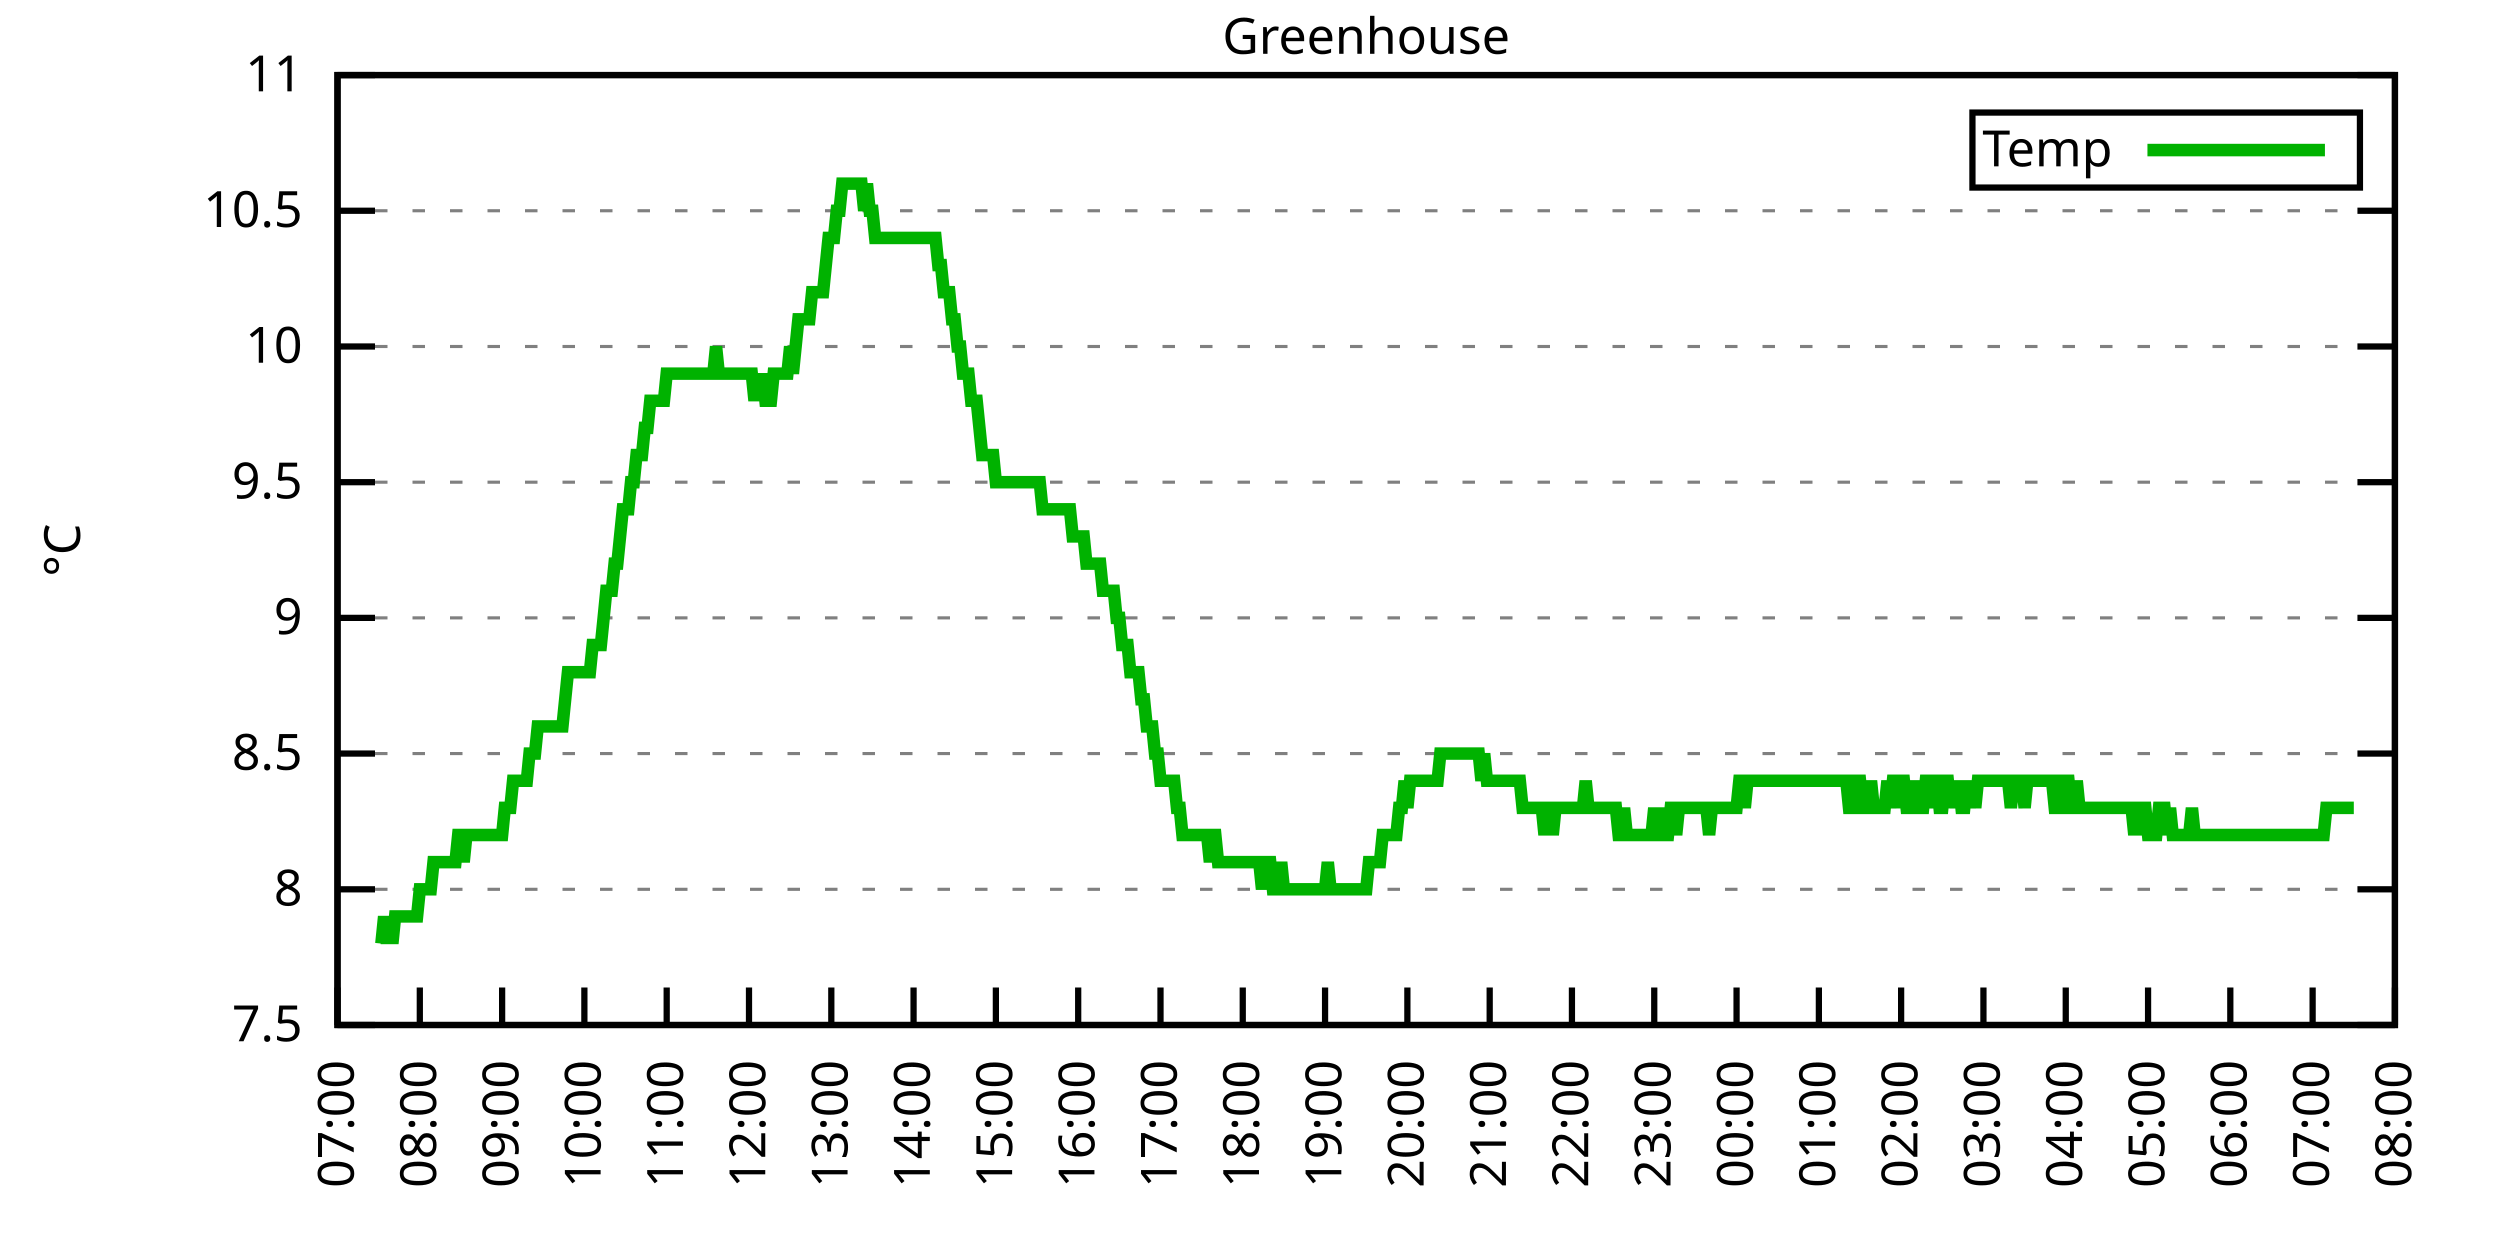
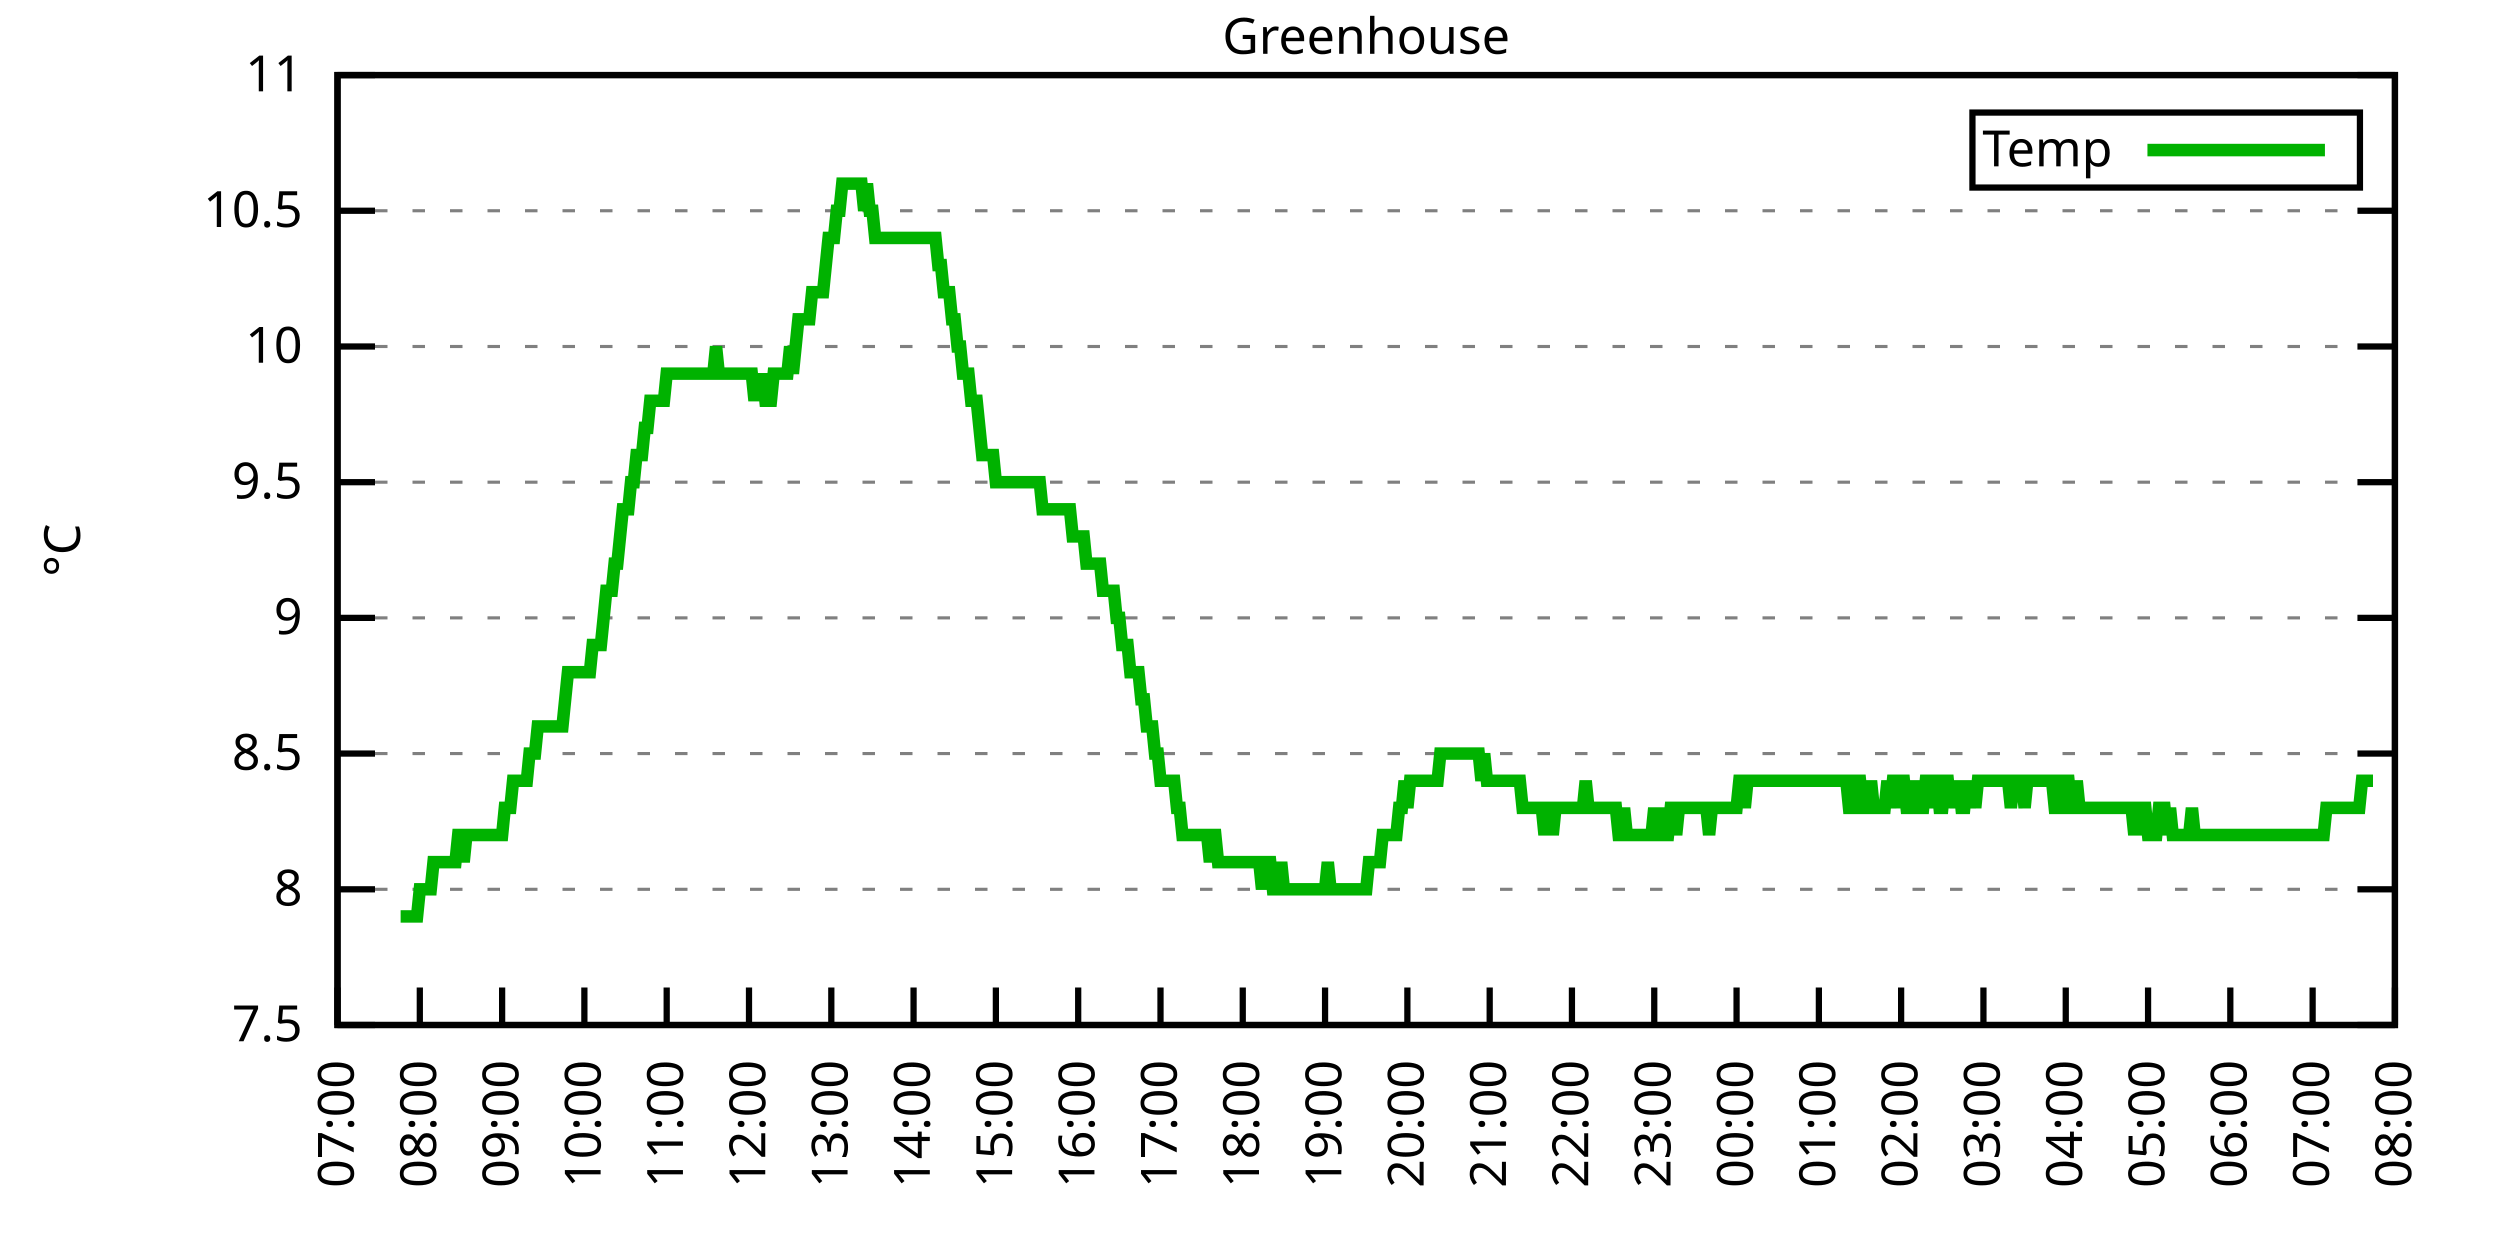
<svg xmlns="http://www.w3.org/2000/svg" xmlns:xlink="http://www.w3.org/1999/xlink" width="400" height="200" viewBox="0 0 400 200">
  <g id="gnuplot_canvas">
    <rect x="0" y="0" width="400" height="200" fill="none" />
    <defs>
      <circle id="gpDot" r="0.5" stroke-width="0.5" stroke="currentColor" />
      <path id="gpPt0" stroke-width="0.333" stroke="currentColor" d="M-1,0 h2 M0,-1 v2" />
      <path id="gpPt1" stroke-width="0.333" stroke="currentColor" d="M-1,-1 L1,1 M1,-1 L-1,1" />
      <path id="gpPt2" stroke-width="0.333" stroke="currentColor" d="M-1,0 L1,0 M0,-1 L0,1 M-1,-1 L1,1 M-1,1 L1,-1" />
      <rect id="gpPt3" stroke-width="0.333" stroke="currentColor" x="-1" y="-1" width="2" height="2" />
      <rect id="gpPt4" stroke-width="0.333" stroke="currentColor" fill="currentColor" x="-1" y="-1" width="2" height="2" />
      <circle id="gpPt5" stroke-width="0.333" stroke="currentColor" cx="0" cy="0" r="1" />
      <use xlink:href="#gpPt5" id="gpPt6" fill="currentColor" stroke="none" />
      <path id="gpPt7" stroke-width="0.333" stroke="currentColor" d="M0,-1.33 L-1.33,0.67 L1.33,0.67 z" />
      <use xlink:href="#gpPt7" id="gpPt8" fill="currentColor" stroke="none" />
      <use xlink:href="#gpPt7" id="gpPt9" stroke="currentColor" transform="rotate(180)" />
      <use xlink:href="#gpPt9" id="gpPt10" fill="currentColor" stroke="none" />
      <use xlink:href="#gpPt3" id="gpPt11" stroke="currentColor" transform="rotate(45)" />
      <use xlink:href="#gpPt11" id="gpPt12" fill="currentColor" stroke="none" />
      <path id="gpPt13" stroke-width="0.333" stroke="currentColor" d="M0,1.330 L1.265,0.411 L0.782,-1.067 L-0.782,-1.076 L-1.265,0.411 z" />
      <use xlink:href="#gpPt13" id="gpPt14" fill="currentColor" stroke="none" />
      <filter id="textbox" filterUnits="objectBoundingBox" x="0" y="0" height="1" width="1">
        <feFlood flood-color="white" flood-opacity="1" result="bgnd" />
        <feComposite in="SourceGraphic" in2="bgnd" operator="atop" />
      </filter>
      <filter id="greybox" filterUnits="objectBoundingBox" x="0" y="0" height="1" width="1">
        <feFlood flood-color="lightgrey" flood-opacity="1" result="grey" />
        <feComposite in="SourceGraphic" in2="grey" operator="atop" />
      </filter>
    </defs>
    <g fill="none" color="white" stroke="currentColor" stroke-width="1.00" stroke-linecap="butt" stroke-linejoin="miter">
</g>
    <g fill="none" color="black" stroke="currentColor" stroke-width="1.00" stroke-linecap="butt" stroke-linejoin="miter">
      <g stroke="none" shape-rendering="crispEdges">
        <polygon fill="rgb(255, 255, 255)" points="54.00,164.00 383.18,164.00 383.18,12.02 54.00,12.02 " />
      </g>
    </g>
    <g fill="none" color="black" stroke="currentColor" stroke-width="1.00" stroke-linecap="butt" stroke-linejoin="miter">
</g>
    <g fill="none" color="black" stroke="black" stroke-width="0.50" stroke-linecap="butt" stroke-linejoin="miter">
</g>
    <g fill="none" color="gray" stroke="currentColor" stroke-width="0.50" stroke-linecap="butt" stroke-linejoin="miter">
      <path stroke="gray" stroke-dasharray="2,4" class="gridline" d="M54.00,164.00 L383.19,164.00  " />
    </g>
    <g fill="none" color="gray" stroke="gray" stroke-width="1.00" stroke-linecap="butt" stroke-linejoin="miter">
</g>
    <g fill="none" color="black" stroke="currentColor" stroke-width="1.00" stroke-linecap="butt" stroke-linejoin="miter">
      <path stroke="black" d="M54.00,164.00 L60.00,164.00 M383.19,164.00 L377.19,164.00  " />
      <g transform="translate(48.40,166.60)" stroke="none" fill="black" font-family="Sans" font-size="8.00" text-anchor="end">
        <text>
          <tspan font-family="Sans"> 7.5</tspan>
        </text>
      </g>
    </g>
    <g fill="none" color="black" stroke="currentColor" stroke-width="1.00" stroke-linecap="butt" stroke-linejoin="miter">
</g>
    <g fill="none" color="black" stroke="black" stroke-width="0.50" stroke-linecap="butt" stroke-linejoin="miter">
</g>
    <g fill="none" color="gray" stroke="currentColor" stroke-width="0.50" stroke-linecap="butt" stroke-linejoin="miter">
      <path stroke="gray" stroke-dasharray="2,4" class="gridline" d="M54.00,142.29 L383.19,142.29  " />
    </g>
    <g fill="none" color="gray" stroke="gray" stroke-width="1.00" stroke-linecap="butt" stroke-linejoin="miter">
</g>
    <g fill="none" color="black" stroke="currentColor" stroke-width="1.00" stroke-linecap="butt" stroke-linejoin="miter">
      <path stroke="black" d="M54.00,142.29 L60.00,142.29 M383.19,142.29 L377.19,142.29  " />
      <g transform="translate(48.40,144.89)" stroke="none" fill="black" font-family="Sans" font-size="8.00" text-anchor="end">
        <text>
          <tspan font-family="Sans"> 8</tspan>
        </text>
      </g>
    </g>
    <g fill="none" color="black" stroke="currentColor" stroke-width="1.00" stroke-linecap="butt" stroke-linejoin="miter">
</g>
    <g fill="none" color="black" stroke="black" stroke-width="0.50" stroke-linecap="butt" stroke-linejoin="miter">
</g>
    <g fill="none" color="gray" stroke="currentColor" stroke-width="0.50" stroke-linecap="butt" stroke-linejoin="miter">
      <path stroke="gray" stroke-dasharray="2,4" class="gridline" d="M54.00,120.57 L383.19,120.57  " />
    </g>
    <g fill="none" color="gray" stroke="gray" stroke-width="1.00" stroke-linecap="butt" stroke-linejoin="miter">
</g>
    <g fill="none" color="black" stroke="currentColor" stroke-width="1.00" stroke-linecap="butt" stroke-linejoin="miter">
      <path stroke="black" d="M54.00,120.57 L60.00,120.57 M383.19,120.57 L377.19,120.57  " />
      <g transform="translate(48.40,123.17)" stroke="none" fill="black" font-family="Sans" font-size="8.00" text-anchor="end">
        <text>
          <tspan font-family="Sans"> 8.5</tspan>
        </text>
      </g>
    </g>
    <g fill="none" color="black" stroke="currentColor" stroke-width="1.00" stroke-linecap="butt" stroke-linejoin="miter">
</g>
    <g fill="none" color="black" stroke="black" stroke-width="0.50" stroke-linecap="butt" stroke-linejoin="miter">
</g>
    <g fill="none" color="gray" stroke="currentColor" stroke-width="0.50" stroke-linecap="butt" stroke-linejoin="miter">
      <path stroke="gray" stroke-dasharray="2,4" class="gridline" d="M54.00,98.86 L383.19,98.86  " />
    </g>
    <g fill="none" color="gray" stroke="gray" stroke-width="1.00" stroke-linecap="butt" stroke-linejoin="miter">
</g>
    <g fill="none" color="black" stroke="currentColor" stroke-width="1.00" stroke-linecap="butt" stroke-linejoin="miter">
      <path stroke="black" d="M54.00,98.86 L60.00,98.86 M383.19,98.86 L377.19,98.86  " />
      <g transform="translate(48.40,101.46)" stroke="none" fill="black" font-family="Sans" font-size="8.00" text-anchor="end">
        <text>
          <tspan font-family="Sans"> 9</tspan>
        </text>
      </g>
    </g>
    <g fill="none" color="black" stroke="currentColor" stroke-width="1.00" stroke-linecap="butt" stroke-linejoin="miter">
</g>
    <g fill="none" color="black" stroke="black" stroke-width="0.50" stroke-linecap="butt" stroke-linejoin="miter">
</g>
    <g fill="none" color="gray" stroke="currentColor" stroke-width="0.50" stroke-linecap="butt" stroke-linejoin="miter">
      <path stroke="gray" stroke-dasharray="2,4" class="gridline" d="M54.00,77.15 L383.19,77.15  " />
    </g>
    <g fill="none" color="gray" stroke="gray" stroke-width="1.00" stroke-linecap="butt" stroke-linejoin="miter">
</g>
    <g fill="none" color="black" stroke="currentColor" stroke-width="1.00" stroke-linecap="butt" stroke-linejoin="miter">
      <path stroke="black" d="M54.00,77.15 L60.00,77.15 M383.19,77.15 L377.19,77.15  " />
      <g transform="translate(48.40,79.75)" stroke="none" fill="black" font-family="Sans" font-size="8.00" text-anchor="end">
        <text>
          <tspan font-family="Sans"> 9.5</tspan>
        </text>
      </g>
    </g>
    <g fill="none" color="black" stroke="currentColor" stroke-width="1.00" stroke-linecap="butt" stroke-linejoin="miter">
</g>
    <g fill="none" color="black" stroke="black" stroke-width="0.50" stroke-linecap="butt" stroke-linejoin="miter">
</g>
    <g fill="none" color="gray" stroke="currentColor" stroke-width="0.50" stroke-linecap="butt" stroke-linejoin="miter">
      <path stroke="gray" stroke-dasharray="2,4" class="gridline" d="M54.00,55.44 L383.19,55.44  " />
    </g>
    <g fill="none" color="gray" stroke="gray" stroke-width="1.00" stroke-linecap="butt" stroke-linejoin="miter">
</g>
    <g fill="none" color="black" stroke="currentColor" stroke-width="1.00" stroke-linecap="butt" stroke-linejoin="miter">
      <path stroke="black" d="M54.00,55.44 L60.00,55.44 M383.19,55.44 L377.19,55.44  " />
      <g transform="translate(48.40,58.04)" stroke="none" fill="black" font-family="Sans" font-size="8.00" text-anchor="end">
        <text>
          <tspan font-family="Sans"> 10</tspan>
        </text>
      </g>
    </g>
    <g fill="none" color="black" stroke="currentColor" stroke-width="1.00" stroke-linecap="butt" stroke-linejoin="miter">
</g>
    <g fill="none" color="black" stroke="black" stroke-width="0.50" stroke-linecap="butt" stroke-linejoin="miter">
</g>
    <g fill="none" color="gray" stroke="currentColor" stroke-width="0.50" stroke-linecap="butt" stroke-linejoin="miter">
      <path stroke="gray" stroke-dasharray="2,4" class="gridline" d="M54.00,33.72 L383.19,33.72  " />
    </g>
    <g fill="none" color="gray" stroke="gray" stroke-width="1.00" stroke-linecap="butt" stroke-linejoin="miter">
</g>
    <g fill="none" color="black" stroke="currentColor" stroke-width="1.00" stroke-linecap="butt" stroke-linejoin="miter">
      <path stroke="black" d="M54.00,33.72 L60.00,33.72 M383.19,33.72 L377.19,33.72  " />
      <g transform="translate(48.40,36.32)" stroke="none" fill="black" font-family="Sans" font-size="8.00" text-anchor="end">
        <text>
          <tspan font-family="Sans"> 10.5</tspan>
        </text>
      </g>
    </g>
    <g fill="none" color="black" stroke="currentColor" stroke-width="1.00" stroke-linecap="butt" stroke-linejoin="miter">
</g>
    <g fill="none" color="black" stroke="black" stroke-width="0.50" stroke-linecap="butt" stroke-linejoin="miter">
</g>
    <g fill="none" color="gray" stroke="currentColor" stroke-width="0.50" stroke-linecap="butt" stroke-linejoin="miter">
      <path stroke="gray" stroke-dasharray="2,4" class="gridline" d="M54.00,12.01 L383.19,12.01  " />
    </g>
    <g fill="none" color="gray" stroke="gray" stroke-width="1.00" stroke-linecap="butt" stroke-linejoin="miter">
</g>
    <g fill="none" color="black" stroke="currentColor" stroke-width="1.00" stroke-linecap="butt" stroke-linejoin="miter">
      <path stroke="black" d="M54.00,12.01 L60.00,12.01 M383.19,12.01 L377.19,12.01  " />
      <g transform="translate(48.40,14.61)" stroke="none" fill="black" font-family="Sans" font-size="8.00" text-anchor="end">
        <text>
          <tspan font-family="Sans"> 11</tspan>
        </text>
      </g>
    </g>
    <g fill="none" color="black" stroke="currentColor" stroke-width="1.00" stroke-linecap="butt" stroke-linejoin="miter">
      <path stroke="black" d="M54.00,164.00 L54.00,158.00  " />
      <g transform="translate(56.60,169.60) rotate(270.00)" stroke="none" fill="black" font-family="Sans" font-size="8.00" text-anchor="end">
        <text>
          <tspan font-family="Sans">07:00</tspan>
        </text>
      </g>
    </g>
    <g fill="none" color="black" stroke="currentColor" stroke-width="1.00" stroke-linecap="butt" stroke-linejoin="miter">
      <path stroke="black" d="M67.17,164.00 L67.17,158.00  " />
      <g transform="translate(69.77,169.60) rotate(270.00)" stroke="none" fill="black" font-family="Sans" font-size="8.00" text-anchor="end">
        <text>
          <tspan font-family="Sans">08:00</tspan>
        </text>
      </g>
    </g>
    <g fill="none" color="black" stroke="currentColor" stroke-width="1.00" stroke-linecap="butt" stroke-linejoin="miter">
      <path stroke="black" d="M80.34,164.00 L80.34,158.00  " />
      <g transform="translate(82.94,169.60) rotate(270.00)" stroke="none" fill="black" font-family="Sans" font-size="8.00" text-anchor="end">
        <text>
          <tspan font-family="Sans">09:00</tspan>
        </text>
      </g>
    </g>
    <g fill="none" color="black" stroke="currentColor" stroke-width="1.00" stroke-linecap="butt" stroke-linejoin="miter">
      <path stroke="black" d="M93.50,164.00 L93.50,158.00  " />
      <g transform="translate(96.10,169.60) rotate(270.00)" stroke="none" fill="black" font-family="Sans" font-size="8.00" text-anchor="end">
        <text>
          <tspan font-family="Sans">10:00</tspan>
        </text>
      </g>
    </g>
    <g fill="none" color="black" stroke="currentColor" stroke-width="1.00" stroke-linecap="butt" stroke-linejoin="miter">
      <path stroke="black" d="M106.67,164.00 L106.67,158.00  " />
      <g transform="translate(109.27,169.60) rotate(270.00)" stroke="none" fill="black" font-family="Sans" font-size="8.00" text-anchor="end">
        <text>
          <tspan font-family="Sans">11:00</tspan>
        </text>
      </g>
    </g>
    <g fill="none" color="black" stroke="currentColor" stroke-width="1.00" stroke-linecap="butt" stroke-linejoin="miter">
      <path stroke="black" d="M119.84,164.00 L119.84,158.00  " />
      <g transform="translate(122.44,169.60) rotate(270.00)" stroke="none" fill="black" font-family="Sans" font-size="8.00" text-anchor="end">
        <text>
          <tspan font-family="Sans">12:00</tspan>
        </text>
      </g>
    </g>
    <g fill="none" color="black" stroke="currentColor" stroke-width="1.00" stroke-linecap="butt" stroke-linejoin="miter">
      <path stroke="black" d="M133.01,164.00 L133.01,158.00  " />
      <g transform="translate(135.61,169.60) rotate(270.00)" stroke="none" fill="black" font-family="Sans" font-size="8.00" text-anchor="end">
        <text>
          <tspan font-family="Sans">13:00</tspan>
        </text>
      </g>
    </g>
    <g fill="none" color="black" stroke="currentColor" stroke-width="1.00" stroke-linecap="butt" stroke-linejoin="miter">
      <path stroke="black" d="M146.17,164.00 L146.17,158.00  " />
      <g transform="translate(148.77,169.60) rotate(270.00)" stroke="none" fill="black" font-family="Sans" font-size="8.00" text-anchor="end">
        <text>
          <tspan font-family="Sans">14:00</tspan>
        </text>
      </g>
    </g>
    <g fill="none" color="black" stroke="currentColor" stroke-width="1.00" stroke-linecap="butt" stroke-linejoin="miter">
      <path stroke="black" d="M159.34,164.00 L159.34,158.00  " />
      <g transform="translate(161.94,169.60) rotate(270.00)" stroke="none" fill="black" font-family="Sans" font-size="8.00" text-anchor="end">
        <text>
          <tspan font-family="Sans">15:00</tspan>
        </text>
      </g>
    </g>
    <g fill="none" color="black" stroke="currentColor" stroke-width="1.00" stroke-linecap="butt" stroke-linejoin="miter">
      <path stroke="black" d="M172.51,164.00 L172.51,158.00  " />
      <g transform="translate(175.11,169.60) rotate(270.00)" stroke="none" fill="black" font-family="Sans" font-size="8.00" text-anchor="end">
        <text>
          <tspan font-family="Sans">16:00</tspan>
        </text>
      </g>
    </g>
    <g fill="none" color="black" stroke="currentColor" stroke-width="1.00" stroke-linecap="butt" stroke-linejoin="miter">
      <path stroke="black" d="M185.68,164.00 L185.68,158.00  " />
      <g transform="translate(188.28,169.60) rotate(270.00)" stroke="none" fill="black" font-family="Sans" font-size="8.00" text-anchor="end">
        <text>
          <tspan font-family="Sans">17:00</tspan>
        </text>
      </g>
    </g>
    <g fill="none" color="black" stroke="currentColor" stroke-width="1.00" stroke-linecap="butt" stroke-linejoin="miter">
      <path stroke="black" d="M198.84,164.00 L198.84,158.00  " />
      <g transform="translate(201.44,169.60) rotate(270.00)" stroke="none" fill="black" font-family="Sans" font-size="8.00" text-anchor="end">
        <text>
          <tspan font-family="Sans">18:00</tspan>
        </text>
      </g>
    </g>
    <g fill="none" color="black" stroke="currentColor" stroke-width="1.00" stroke-linecap="butt" stroke-linejoin="miter">
      <path stroke="black" d="M212.01,164.00 L212.01,158.00  " />
      <g transform="translate(214.61,169.60) rotate(270.00)" stroke="none" fill="black" font-family="Sans" font-size="8.00" text-anchor="end">
        <text>
          <tspan font-family="Sans">19:00</tspan>
        </text>
      </g>
    </g>
    <g fill="none" color="black" stroke="currentColor" stroke-width="1.00" stroke-linecap="butt" stroke-linejoin="miter">
      <path stroke="black" d="M225.18,164.00 L225.18,158.00  " />
      <g transform="translate(227.78,169.60) rotate(270.00)" stroke="none" fill="black" font-family="Sans" font-size="8.00" text-anchor="end">
        <text>
          <tspan font-family="Sans">20:00</tspan>
        </text>
      </g>
    </g>
    <g fill="none" color="black" stroke="currentColor" stroke-width="1.00" stroke-linecap="butt" stroke-linejoin="miter">
      <path stroke="black" d="M238.35,164.00 L238.35,158.00  " />
      <g transform="translate(240.95,169.60) rotate(270.00)" stroke="none" fill="black" font-family="Sans" font-size="8.00" text-anchor="end">
        <text>
          <tspan font-family="Sans">21:00</tspan>
        </text>
      </g>
    </g>
    <g fill="none" color="black" stroke="currentColor" stroke-width="1.00" stroke-linecap="butt" stroke-linejoin="miter">
      <path stroke="black" d="M251.51,164.00 L251.51,158.00  " />
      <g transform="translate(254.11,169.60) rotate(270.00)" stroke="none" fill="black" font-family="Sans" font-size="8.00" text-anchor="end">
        <text>
          <tspan font-family="Sans">22:00</tspan>
        </text>
      </g>
    </g>
    <g fill="none" color="black" stroke="currentColor" stroke-width="1.00" stroke-linecap="butt" stroke-linejoin="miter">
      <path stroke="black" d="M264.68,164.00 L264.68,158.00  " />
      <g transform="translate(267.28,169.60) rotate(270.00)" stroke="none" fill="black" font-family="Sans" font-size="8.00" text-anchor="end">
        <text>
          <tspan font-family="Sans">23:00</tspan>
        </text>
      </g>
    </g>
    <g fill="none" color="black" stroke="currentColor" stroke-width="1.00" stroke-linecap="butt" stroke-linejoin="miter">
      <path stroke="black" d="M277.85,164.00 L277.85,158.00  " />
      <g transform="translate(280.45,169.60) rotate(270.00)" stroke="none" fill="black" font-family="Sans" font-size="8.00" text-anchor="end">
        <text>
          <tspan font-family="Sans">00:00</tspan>
        </text>
      </g>
    </g>
    <g fill="none" color="black" stroke="currentColor" stroke-width="1.00" stroke-linecap="butt" stroke-linejoin="miter">
      <path stroke="black" d="M291.02,164.00 L291.02,158.00  " />
      <g transform="translate(293.62,169.60) rotate(270.00)" stroke="none" fill="black" font-family="Sans" font-size="8.00" text-anchor="end">
        <text>
          <tspan font-family="Sans">01:00</tspan>
        </text>
      </g>
    </g>
    <g fill="none" color="black" stroke="currentColor" stroke-width="1.00" stroke-linecap="butt" stroke-linejoin="miter">
      <path stroke="black" d="M304.18,164.00 L304.18,158.00  " />
      <g transform="translate(306.78,169.60) rotate(270.00)" stroke="none" fill="black" font-family="Sans" font-size="8.00" text-anchor="end">
        <text>
          <tspan font-family="Sans">02:00</tspan>
        </text>
      </g>
    </g>
    <g fill="none" color="black" stroke="currentColor" stroke-width="1.00" stroke-linecap="butt" stroke-linejoin="miter">
      <path stroke="black" d="M317.35,164.00 L317.35,158.00  " />
      <g transform="translate(319.95,169.60) rotate(270.00)" stroke="none" fill="black" font-family="Sans" font-size="8.00" text-anchor="end">
        <text>
          <tspan font-family="Sans">03:00</tspan>
        </text>
      </g>
    </g>
    <g fill="none" color="black" stroke="currentColor" stroke-width="1.00" stroke-linecap="butt" stroke-linejoin="miter">
      <path stroke="black" d="M330.52,164.00 L330.52,158.00  " />
      <g transform="translate(333.12,169.60) rotate(270.00)" stroke="none" fill="black" font-family="Sans" font-size="8.00" text-anchor="end">
        <text>
          <tspan font-family="Sans">04:00</tspan>
        </text>
      </g>
    </g>
    <g fill="none" color="black" stroke="currentColor" stroke-width="1.00" stroke-linecap="butt" stroke-linejoin="miter">
      <path stroke="black" d="M343.69,164.00 L343.69,158.00  " />
      <g transform="translate(346.29,169.60) rotate(270.00)" stroke="none" fill="black" font-family="Sans" font-size="8.00" text-anchor="end">
        <text>
          <tspan font-family="Sans">05:00</tspan>
        </text>
      </g>
    </g>
    <g fill="none" color="black" stroke="currentColor" stroke-width="1.00" stroke-linecap="butt" stroke-linejoin="miter">
      <path stroke="black" d="M356.85,164.00 L356.85,158.00  " />
      <g transform="translate(359.45,169.60) rotate(270.00)" stroke="none" fill="black" font-family="Sans" font-size="8.00" text-anchor="end">
        <text>
          <tspan font-family="Sans">06:00</tspan>
        </text>
      </g>
    </g>
    <g fill="none" color="black" stroke="currentColor" stroke-width="1.00" stroke-linecap="butt" stroke-linejoin="miter">
      <path stroke="black" d="M370.02,164.00 L370.02,158.00  " />
      <g transform="translate(372.62,169.60) rotate(270.00)" stroke="none" fill="black" font-family="Sans" font-size="8.00" text-anchor="end">
        <text>
          <tspan font-family="Sans">07:00</tspan>
        </text>
      </g>
    </g>
    <g fill="none" color="black" stroke="currentColor" stroke-width="1.00" stroke-linecap="butt" stroke-linejoin="miter">
      <path stroke="black" d="M383.19,164.00 L383.19,158.00  " />
      <g transform="translate(385.79,169.60) rotate(270.00)" stroke="none" fill="black" font-family="Sans" font-size="8.00" text-anchor="end">
        <text>
          <tspan font-family="Sans">08:00</tspan>
        </text>
      </g>
    </g>
    <g fill="none" color="black" stroke="currentColor" stroke-width="1.00" stroke-linecap="butt" stroke-linejoin="miter">
</g>
    <g fill="none" color="black" stroke="currentColor" stroke-width="1.00" stroke-linecap="butt" stroke-linejoin="miter">
      <path stroke="black" d="M54.00,12.01 L54.00,164.00 L383.19,164.00 L383.19,12.01 L54.00,12.01 Z  " />
    </g>
    <g fill="none" color="black" stroke="currentColor" stroke-width="1.00" stroke-linecap="butt" stroke-linejoin="miter">
</g>
    <g fill="none" color="black" stroke="currentColor" stroke-width="1.00" stroke-linecap="butt" stroke-linejoin="miter">
      <path stroke="black" d="M315.59,30.01 L315.59,18.01 L377.59,18.01 L377.59,30.01 L315.59,30.01 Z  " />
    </g>
    <g id="Greenhouse_plot_1">
      <g fill="none" color="white" stroke="black" stroke-width="2.00" stroke-linecap="butt" stroke-linejoin="miter">
</g>
      <g fill="none" color="black" stroke="currentColor" stroke-width="2.00" stroke-linecap="butt" stroke-linejoin="miter">
        <g transform="translate(337.99,26.61)" stroke="none" fill="black" font-family="Sans" font-size="8.00" text-anchor="end">
          <text>
            <tspan font-family="Sans">Temp</tspan>
          </text>
        </g>
      </g>
      <g fill="none" color="black" stroke="currentColor" stroke-width="2.00" stroke-linecap="butt" stroke-linejoin="miter">
-         <path stroke="rgb(  0, 178,   0)" d="M343.59,24.01 L371.99,24.01 M61.02,150.97 L61.46,146.63 L61.90,150.97 L62.34,146.63 L62.78,150.97 L63.22,146.63   L63.66,146.63 L64.10,146.63 L64.53,146.63 L64.97,146.63 L65.41,146.63 L65.85,146.63 L66.29,146.63 L66.73,146.63   L67.17,142.29 L67.61,142.29 L68.05,142.29 L68.48,142.29 L68.92,142.29 L69.36,137.94 L69.80,137.94 L70.24,137.94   L70.68,137.94 L71.12,137.94 L71.56,137.94 L72.00,137.94 L72.43,137.94 L72.87,137.94 L73.31,133.60 L73.75,133.60   L74.19,137.94 L74.63,133.60 L75.07,133.60 L75.51,133.60 L75.95,133.60 L76.38,133.60 L76.82,133.60 L77.26,133.60   L77.70,133.60 L78.14,133.60 L78.58,133.60 L79.02,133.60 L79.46,133.60 L79.90,133.60 L80.34,133.60 L80.77,129.26   L81.21,129.26 L81.65,129.26 L82.09,124.92 L82.53,124.92 L82.97,124.92 L83.41,124.92 L83.85,124.92 L84.29,124.92   L84.72,120.57 L85.16,120.57 L85.60,120.57 L86.04,116.23 L86.48,116.23 L86.92,116.23 L87.36,116.23 L87.80,116.23   L88.24,116.23 L88.67,116.23 L89.11,116.23 L89.55,116.23 L89.99,116.23 L90.43,111.89 L90.87,107.55 L91.31,107.55   L91.75,107.55 L92.19,107.55 L92.62,107.55 L93.06,107.55 L93.50,107.55 L93.94,107.55 L94.38,107.55 L94.82,103.20   L95.26,103.20 L95.70,103.20 L96.14,103.20 L96.58,98.86 L97.01,94.52 L97.45,94.52 L97.89,94.52 L98.33,90.18   L98.77,90.18 L99.21,85.83 L99.65,81.49 L100.09,81.49 L100.53,81.49 L100.96,77.15 L101.40,77.15 L101.84,72.81   L102.28,72.81 L102.72,72.81 L103.16,68.46 L103.60,68.46 L104.04,64.12 L104.48,64.12 L104.91,64.12 L105.35,64.12   L105.79,64.12 L106.23,64.12 L106.67,59.78 L107.11,59.78 L107.55,59.78 L107.99,59.78 L108.43,59.78 L108.87,59.78   L109.30,59.78 L109.74,59.78 L110.18,59.78 L110.62,59.78 L111.06,59.78 L111.50,59.78 L111.94,59.78 L112.38,59.78   L112.82,59.78 L113.25,59.78 L113.69,59.78 L114.13,59.78 L114.57,55.44 L115.01,59.78 L115.45,59.78 L115.89,59.78   L116.33,59.78 L116.77,59.78 L117.20,59.78 L117.64,59.78 L118.08,59.78 L118.52,59.78 L118.96,59.78 L119.40,59.78   L119.84,59.78 L120.28,59.78 L120.72,64.12 L121.15,59.78 L121.59,64.12 L122.03,59.78 L122.47,64.12 L122.91,64.12   L123.35,64.12 L123.79,59.78 L124.23,59.78 L124.67,59.78 L125.11,59.78 L125.54,59.78 L125.98,59.78 L126.42,55.44   L126.86,59.78 L127.30,55.44 L127.74,51.09 L128.18,51.09 L128.62,51.09 L129.06,51.09 L129.49,51.09 L129.93,46.75   L130.37,46.75 L130.81,46.75 L131.25,46.75 L131.69,46.75 L132.13,42.41 L132.57,38.07 L133.01,38.07 L133.44,38.07   L133.88,33.72 L134.32,33.72 L134.76,29.38 L135.20,29.38 L135.64,29.38 L136.08,29.38 L136.52,29.38 L136.96,29.38   L137.39,29.38 L137.83,29.38 L138.27,33.72 L138.71,29.38 L139.15,33.72 L139.59,33.72 L140.03,38.07 L140.47,38.07   L140.91,38.07 L141.35,38.07 L141.78,38.07 L142.22,38.07 L142.66,38.07 L143.10,38.07 L143.54,38.07 L143.98,38.07   L144.42,38.07 L144.86,38.07 L145.30,38.07 L145.73,38.07 L146.17,38.07 L146.61,38.07 L147.05,38.07 L147.49,38.07   L147.93,38.07 L148.37,38.07 L148.81,38.07 L149.25,38.07 L149.68,38.07 L150.12,42.41 L150.56,42.41 L151.00,46.75   L151.44,46.75 L151.88,46.75 L152.32,51.09 L152.76,51.09 L153.20,55.44 L153.63,55.44 L154.07,59.78 L154.51,59.78   L154.95,59.78 L155.39,64.12 L155.83,64.12 L156.27,64.12 L156.71,68.46 L157.15,72.81 L157.59,72.81 L158.02,72.81   L158.46,72.81 L158.90,72.81 L159.34,77.15 L159.78,77.15 L160.22,77.15 L160.66,77.15 L161.10,77.15 L161.54,77.15   L161.97,77.15 L162.41,77.15 L162.85,77.15 L163.29,77.15 L163.73,77.15 L164.17,77.15 L164.61,77.15 L165.05,77.15   L165.49,77.15 L165.92,77.15 L166.36,77.15 L166.80,81.49 L167.24,81.49 L167.68,81.49 L168.12,81.49 L168.56,81.49   L169.00,81.49 L169.44,81.49 L169.87,81.49 L170.31,81.49 L170.75,81.49 L171.19,81.49 L171.63,85.83 L172.07,85.83   L172.51,85.83 L172.95,85.83 L173.39,85.83 L173.83,90.18 L174.26,90.18 L174.70,90.18 L175.14,90.18 L175.58,90.18   L176.02,90.18 L176.46,94.52 L176.90,94.52 L177.34,94.52 L177.78,94.52 L178.21,94.52 L178.65,98.86 L179.09,98.86   L179.53,103.20 L179.97,103.20 L180.41,103.20 L180.85,107.55 L181.29,107.55 L181.73,107.55 L182.16,107.55 L182.60,111.89   L183.04,111.89 L183.48,116.23 L183.92,116.23 L184.36,116.23 L184.80,120.57 L185.24,120.57 L185.68,124.92 L186.11,124.92   L186.55,124.92 L186.99,124.92 L187.43,124.92 L187.87,124.92 L188.31,129.26 L188.75,129.26 L189.19,133.60 L189.63,133.60   L190.07,133.60 L190.50,133.60 L190.94,133.60 L191.38,133.60 L191.82,133.60 L192.26,133.60 L192.70,133.60 L193.14,133.60   L193.58,137.94 L194.02,133.60 L194.45,133.60 L194.89,137.94 L195.33,137.94 L195.77,137.94 L196.21,137.94 L196.65,137.94   L197.09,137.94 L197.53,137.94 L197.97,137.94 L198.40,137.94 L198.84,137.94 L199.28,137.94 L199.72,137.94 L200.16,137.94   L200.60,137.94 L201.04,137.94 L201.48,137.94 L201.92,142.29 L202.35,137.94 L202.79,137.94 L203.23,137.94 L203.67,142.29   L204.11,142.29 L204.55,142.29 L204.99,137.94 L205.43,142.29 L205.87,142.29 L206.31,142.29 L206.74,142.29 L207.18,142.29   L207.62,142.29 L208.06,142.29 L208.50,142.29 L208.94,142.29 L209.38,142.29 L209.82,142.29 L210.26,142.29 L210.69,142.29   L211.13,142.29 L211.57,142.29 L212.01,142.29 L212.45,137.94 L212.89,142.29 L213.33,142.29 L213.77,142.29 L214.21,142.29   L214.64,142.29 L215.08,142.29 L215.52,142.29 L215.96,142.29 L216.40,142.29 L216.84,142.29 L217.28,142.29 L217.72,142.29   L218.16,142.29 L218.60,142.29 L219.03,137.94 L219.47,137.94 L219.91,137.94 L220.35,137.94 L220.79,137.94 L221.23,133.60   L221.67,133.60 L222.11,133.60 L222.55,133.60 L222.98,133.60 L223.42,133.60 L223.86,129.26 L224.30,129.26 L224.74,124.92   L225.18,129.26 L225.62,124.92 L226.06,124.92 L226.50,124.92 L226.93,124.92 L227.37,124.92 L227.81,124.92 L228.25,124.92   L228.69,124.92 L229.13,124.92 L229.57,124.92 L230.01,124.92 L230.45,120.57 L230.88,120.57 L231.32,120.57 L231.76,120.57   L232.20,120.57 L232.64,120.57 L233.08,120.57 L233.52,120.57 L233.96,120.57 L234.40,120.57 L234.84,120.57 L235.27,120.57   L235.71,120.57 L236.15,120.57 L236.59,120.57 L237.03,124.92 L237.47,120.57 L237.91,124.92 L238.35,124.92 L238.79,124.92   L239.22,124.92 L239.66,124.92 L240.10,124.92 L240.54,124.92 L240.98,124.92 L241.42,124.92 L241.86,124.92 L242.30,124.92   L242.74,124.92 L243.17,124.92 L243.61,129.26 L244.05,129.26 L244.49,129.26 L244.93,129.26 L245.37,129.26 L245.81,129.26   L246.25,129.26 L246.69,129.26 L247.12,133.60 L247.56,129.26 L248.00,129.26 L248.44,133.60 L248.88,129.26 L249.32,129.26   L249.76,129.26 L250.20,129.26 L250.64,129.26 L251.08,129.26 L251.51,129.26 L251.95,129.26 L252.39,129.26 L252.83,129.26   L253.27,129.26 L253.71,124.92 L254.15,129.26 L254.59,129.26 L255.03,129.26 L255.46,129.26 L255.90,129.26 L256.34,129.26   L256.78,129.26 L257.22,129.26 L257.66,129.26 L258.10,129.26 L258.54,129.26 L258.98,133.60 L259.41,133.60 L259.85,129.26   L260.29,133.60 L260.73,133.60 L261.17,133.60 L261.61,133.60 L262.05,133.60 L262.49,133.60 L262.93,133.60 L263.36,133.60   L263.80,133.60 L264.24,133.60 L264.68,129.26 L265.12,133.60 L265.56,133.60 L266.00,129.26 L266.44,133.60 L266.88,133.60   L267.32,129.26 L267.75,129.26 L268.19,133.60 L268.63,129.26 L269.07,129.26 L269.51,129.26 L269.95,129.26 L270.39,129.26   L270.83,129.26 L271.27,129.26 L271.70,129.26 L272.14,129.26 L272.58,129.26 L273.02,129.26 L273.46,133.60 L273.90,129.26   L274.34,129.26 L274.78,129.26 L275.22,129.26 L275.65,129.26 L276.09,129.26 L276.53,129.26 L276.97,129.26 L277.41,129.26   L277.85,129.26 L278.29,124.92 L278.73,124.92 L279.17,129.26 L279.60,124.92 L280.04,124.92 L280.48,124.92 L280.92,124.92   L281.36,124.92 L281.80,124.92 L282.24,124.92 L282.68,124.92 L283.12,124.92 L283.56,124.92 L283.99,124.92 L284.43,124.92   L284.87,124.92 L285.31,124.92 L285.75,124.92 L286.19,124.92 L286.63,124.92 L287.07,124.92 L287.51,124.92 L287.94,124.92   L288.38,124.92 L288.82,124.92 L289.26,124.92 L289.70,124.92 L290.14,124.92 L290.58,124.92 L291.02,124.92 L291.46,124.92   L291.89,124.92 L292.33,124.92 L292.77,124.92 L293.21,124.92 L293.65,124.92 L294.09,124.92 L294.53,124.92 L294.97,124.92   L295.41,124.92 L295.84,129.26 L296.28,129.26 L296.72,129.26 L297.16,124.92 L297.60,124.92 L298.04,129.26 L298.48,129.26   L298.92,129.26 L299.36,124.92 L299.80,129.26 L300.23,129.26 L300.67,129.26 L301.11,129.26 L301.55,129.26 L301.99,124.92   L302.43,129.26 L302.87,124.92 L303.31,124.92 L303.75,129.26 L304.18,124.92 L304.62,124.92 L305.06,129.26 L305.50,129.26   L305.94,129.26 L306.38,124.92 L306.82,129.26 L307.26,129.26 L307.70,129.26 L308.13,124.92 L308.57,124.92 L309.01,129.26   L309.45,124.92 L309.89,124.92 L310.33,129.26 L310.77,129.26 L311.21,124.92 L311.65,124.92 L312.08,129.26 L312.52,124.92   L312.96,129.26 L313.40,124.92 L313.84,129.26 L314.28,129.26 L314.72,124.92 L315.16,129.26 L315.60,124.92 L316.04,129.26   L316.47,124.92 L316.91,124.92 L317.35,124.92 L317.79,124.92 L318.23,124.92 L318.67,124.92 L319.11,124.92 L319.55,124.92   L319.99,124.92 L320.42,124.92 L320.86,124.92 L321.30,124.92 L321.74,129.26 L322.18,124.92 L322.62,124.92 L323.06,124.92   L323.50,124.92 L323.94,129.26 L324.37,124.92 L324.81,124.92 L325.25,124.92 L325.69,124.92 L326.13,124.92 L326.57,124.92   L327.01,124.92 L327.45,124.92 L327.89,124.92 L328.33,124.92 L328.76,129.26 L329.20,129.26 L329.64,129.26 L330.08,124.92   L330.52,124.92 L330.96,124.92 L331.40,129.26 L331.84,129.26 L332.28,124.92 L332.71,129.26 L333.15,129.26 L333.59,129.26   L334.03,129.26 L334.47,129.26 L334.91,129.26 L335.35,129.26 L335.79,129.26 L336.23,129.26 L336.66,129.26 L337.10,129.26   L337.54,129.26 L337.98,129.26 L338.42,129.26 L338.86,129.26 L339.30,129.26 L339.74,129.26 L340.18,129.26 L340.61,129.26   L341.05,129.26 L341.49,133.60 L341.93,129.26 L342.37,133.60 L342.81,129.26 L343.25,129.26 L343.69,133.60 L344.13,133.60   L344.57,133.60 L345.00,133.60 L345.44,129.26 L345.88,129.26 L346.32,129.26 L346.76,133.60 L347.20,129.26 L347.64,133.60   L348.08,133.60 L348.52,133.60 L348.95,133.60 L349.39,133.60 L349.83,133.60 L350.27,133.60 L350.71,129.26 L351.15,133.60   L351.59,133.60 L352.03,133.60 L352.47,133.60 L352.90,133.60 L353.34,133.60 L353.78,133.60 L354.22,133.60 L354.66,133.60   L355.10,133.60 L355.54,133.60 L355.98,133.60 L356.42,133.60 L356.85,133.60 L357.29,133.60 L357.73,133.60 L358.17,133.60   L358.61,133.60 L359.05,133.60 L359.49,133.60 L359.93,133.60 L360.37,133.60 L360.81,133.60 L361.24,133.60 L361.68,133.60   L362.12,133.60 L362.56,133.60 L363.00,133.60 L363.44,133.60 L363.88,133.60 L364.32,133.60 L364.76,133.60 L365.19,133.60   L365.63,133.60 L366.07,133.60 L366.51,133.60 L366.95,133.60 L367.39,133.60 L367.83,133.60 L368.27,133.60 L368.71,133.60   L369.14,133.60 L369.58,133.60 L370.02,133.60 L370.46,133.60 L370.90,133.60 L371.34,133.60 L371.78,133.60 L372.22,129.26   L372.66,129.26 L373.09,129.26 L373.53,129.26 L373.97,129.26 L374.41,129.26 L374.85,129.26 L375.29,129.26 L375.73,129.26   L376.17,129.26 L376.61,129.26  " />
+         <path stroke="rgb(  0, 178,   0)" d="M343.59,24.01 L371.99,24.01 M64.10,146.63 L64.53,146.63 L64.97,146.63 L65.41,146.63 L65.85,146.63 L66.29,146.63   L66.73,146.63 L67.17,142.29 L67.61,142.29 L68.05,142.29 L68.48,142.29 L68.92,142.29 L69.36,137.94 L69.80,137.94   L70.24,137.94 L70.68,137.94 L71.12,137.94 L71.56,137.94 L72.00,137.94 L72.43,137.94 L72.87,137.94 L73.31,133.60   L73.75,133.60 L74.19,137.94 L74.63,133.60 L75.07,133.60 L75.51,133.60 L75.95,133.60 L76.38,133.60 L76.82,133.60   L77.26,133.60 L77.70,133.60 L78.14,133.60 L78.58,133.60 L79.02,133.60 L79.46,133.60 L79.90,133.60 L80.34,133.60   L80.77,129.26 L81.21,129.26 L81.65,129.26 L82.09,124.92 L82.53,124.92 L82.97,124.92 L83.41,124.92 L83.85,124.92   L84.29,124.92 L84.72,120.57 L85.16,120.57 L85.60,120.57 L86.04,116.23 L86.48,116.23 L86.92,116.23 L87.36,116.23   L87.80,116.23 L88.24,116.23 L88.67,116.23 L89.11,116.23 L89.55,116.23 L89.99,116.23 L90.43,111.89 L90.87,107.55   L91.31,107.55 L91.75,107.55 L92.19,107.55 L92.62,107.55 L93.06,107.55 L93.50,107.55 L93.94,107.55 L94.38,107.55   L94.82,103.20 L95.26,103.20 L95.70,103.20 L96.14,103.20 L96.58,98.86 L97.01,94.52 L97.45,94.52 L97.89,94.52   L98.33,90.18 L98.77,90.18 L99.21,85.83 L99.65,81.49 L100.09,81.49 L100.53,81.49 L100.96,77.15 L101.40,77.15   L101.84,72.81 L102.28,72.81 L102.72,72.81 L103.16,68.46 L103.60,68.46 L104.04,64.12 L104.48,64.12 L104.91,64.12   L105.35,64.12 L105.79,64.12 L106.23,64.12 L106.67,59.78 L107.11,59.78 L107.55,59.78 L107.99,59.78 L108.43,59.78   L108.87,59.78 L109.30,59.78 L109.74,59.78 L110.18,59.78 L110.62,59.78 L111.06,59.78 L111.50,59.78 L111.94,59.78   L112.38,59.78 L112.82,59.78 L113.25,59.78 L113.69,59.78 L114.13,59.78 L114.57,55.44 L115.01,59.78 L115.45,59.78   L115.89,59.78 L116.33,59.78 L116.77,59.78 L117.20,59.78 L117.64,59.78 L118.08,59.78 L118.52,59.78 L118.96,59.78   L119.40,59.78 L119.84,59.78 L120.28,59.78 L120.72,64.12 L121.15,59.78 L121.59,64.12 L122.03,59.78 L122.47,64.12   L122.91,64.12 L123.35,64.12 L123.79,59.78 L124.23,59.78 L124.67,59.78 L125.11,59.78 L125.54,59.78 L125.98,59.78   L126.42,55.44 L126.86,59.78 L127.30,55.44 L127.74,51.09 L128.18,51.09 L128.62,51.09 L129.06,51.09 L129.49,51.09   L129.93,46.75 L130.37,46.75 L130.81,46.75 L131.25,46.75 L131.69,46.75 L132.13,42.41 L132.57,38.07 L133.01,38.07   L133.44,38.07 L133.88,33.72 L134.32,33.72 L134.76,29.38 L135.20,29.38 L135.64,29.38 L136.08,29.38 L136.52,29.38   L136.96,29.38 L137.39,29.38 L137.83,29.38 L138.27,33.72 L138.71,29.38 L139.15,33.72 L139.59,33.72 L140.03,38.07   L140.47,38.07 L140.91,38.07 L141.35,38.07 L141.78,38.07 L142.22,38.07 L142.66,38.07 L143.10,38.07 L143.54,38.07   L143.98,38.07 L144.42,38.07 L144.86,38.07 L145.30,38.07 L145.73,38.07 L146.17,38.07 L146.61,38.07 L147.05,38.07   L147.49,38.07 L147.93,38.07 L148.37,38.07 L148.81,38.07 L149.25,38.07 L149.68,38.07 L150.12,42.41 L150.56,42.41   L151.00,46.75 L151.44,46.75 L151.88,46.75 L152.32,51.09 L152.76,51.09 L153.20,55.44 L153.63,55.44 L154.07,59.78   L154.51,59.78 L154.95,59.78 L155.39,64.12 L155.83,64.12 L156.27,64.12 L156.71,68.46 L157.15,72.81 L157.59,72.81   L158.02,72.81 L158.46,72.81 L158.90,72.81 L159.34,77.15 L159.78,77.15 L160.22,77.15 L160.66,77.15 L161.10,77.15   L161.54,77.15 L161.97,77.15 L162.41,77.15 L162.85,77.15 L163.29,77.15 L163.73,77.15 L164.17,77.15 L164.61,77.15   L165.05,77.15 L165.49,77.15 L165.92,77.15 L166.36,77.15 L166.80,81.49 L167.24,81.49 L167.68,81.49 L168.12,81.49   L168.56,81.49 L169.00,81.49 L169.44,81.49 L169.87,81.49 L170.31,81.49 L170.75,81.49 L171.19,81.49 L171.63,85.83   L172.07,85.83 L172.51,85.83 L172.95,85.83 L173.39,85.83 L173.83,90.18 L174.26,90.18 L174.70,90.18 L175.14,90.18   L175.58,90.18 L176.02,90.18 L176.46,94.52 L176.90,94.52 L177.34,94.52 L177.78,94.52 L178.21,94.52 L178.65,98.86   L179.09,98.86 L179.53,103.20 L179.97,103.20 L180.41,103.20 L180.85,107.55 L181.29,107.55 L181.73,107.55 L182.16,107.55   L182.60,111.89 L183.04,111.89 L183.48,116.23 L183.92,116.23 L184.36,116.23 L184.80,120.57 L185.24,120.57 L185.68,124.92   L186.11,124.92 L186.55,124.92 L186.99,124.92 L187.43,124.92 L187.87,124.92 L188.31,129.26 L188.75,129.26 L189.19,133.60   L189.63,133.60 L190.07,133.60 L190.50,133.60 L190.94,133.60 L191.38,133.60 L191.82,133.60 L192.26,133.60 L192.70,133.60   L193.14,133.60 L193.58,137.94 L194.02,133.60 L194.45,133.60 L194.89,137.94 L195.33,137.94 L195.77,137.94 L196.21,137.94   L196.65,137.94 L197.09,137.94 L197.53,137.94 L197.97,137.94 L198.40,137.94 L198.84,137.94 L199.28,137.94 L199.72,137.94   L200.16,137.94 L200.60,137.94 L201.04,137.94 L201.48,137.94 L201.92,142.29 L202.35,137.94 L202.79,137.94 L203.23,137.94   L203.67,142.29 L204.11,142.29 L204.55,142.29 L204.99,137.94 L205.43,142.29 L205.87,142.29 L206.31,142.29 L206.74,142.29   L207.18,142.29 L207.62,142.29 L208.06,142.29 L208.50,142.29 L208.94,142.29 L209.38,142.29 L209.82,142.29 L210.26,142.29   L210.69,142.29 L211.13,142.29 L211.57,142.29 L212.01,142.29 L212.45,137.94 L212.89,142.29 L213.33,142.29 L213.77,142.29   L214.21,142.29 L214.64,142.29 L215.08,142.29 L215.52,142.29 L215.96,142.29 L216.40,142.29 L216.84,142.29 L217.28,142.29   L217.72,142.29 L218.16,142.29 L218.60,142.29 L219.03,137.94 L219.47,137.94 L219.91,137.94 L220.35,137.94 L220.79,137.94   L221.23,133.60 L221.67,133.60 L222.11,133.60 L222.55,133.60 L222.98,133.60 L223.42,133.60 L223.86,129.26 L224.30,129.26   L224.74,124.92 L225.18,129.26 L225.62,124.92 L226.06,124.92 L226.50,124.92 L226.93,124.92 L227.37,124.92 L227.81,124.92   L228.25,124.92 L228.69,124.92 L229.13,124.92 L229.57,124.92 L230.01,124.92 L230.45,120.57 L230.88,120.57 L231.32,120.57   L231.76,120.57 L232.20,120.57 L232.64,120.57 L233.08,120.57 L233.52,120.57 L233.96,120.57 L234.40,120.57 L234.84,120.57   L235.27,120.57 L235.71,120.57 L236.15,120.57 L236.59,120.57 L237.03,124.92 L237.47,120.57 L237.91,124.92 L238.35,124.92   L238.79,124.92 L239.22,124.92 L239.66,124.92 L240.10,124.92 L240.54,124.92 L240.98,124.92 L241.42,124.92 L241.86,124.92   L242.30,124.92 L242.74,124.92 L243.17,124.92 L243.61,129.26 L244.05,129.26 L244.49,129.26 L244.93,129.26 L245.37,129.26   L245.81,129.26 L246.25,129.26 L246.69,129.26 L247.12,133.60 L247.56,129.26 L248.00,129.26 L248.44,133.60 L248.88,129.26   L249.32,129.26 L249.76,129.26 L250.20,129.26 L250.64,129.26 L251.08,129.26 L251.51,129.26 L251.95,129.26 L252.39,129.26   L252.83,129.26 L253.27,129.26 L253.71,124.92 L254.15,129.26 L254.59,129.26 L255.03,129.26 L255.46,129.26 L255.90,129.26   L256.34,129.26 L256.78,129.26 L257.22,129.26 L257.66,129.26 L258.10,129.26 L258.54,129.26 L258.98,133.60 L259.41,133.60   L259.85,129.26 L260.29,133.60 L260.73,133.60 L261.17,133.60 L261.61,133.60 L262.05,133.60 L262.49,133.60 L262.93,133.60   L263.36,133.60 L263.80,133.60 L264.24,133.60 L264.68,129.26 L265.12,133.60 L265.56,133.60 L266.00,129.26 L266.44,133.60   L266.88,133.60 L267.32,129.26 L267.75,129.26 L268.19,133.60 L268.63,129.26 L269.07,129.26 L269.51,129.26 L269.95,129.26   L270.39,129.26 L270.83,129.26 L271.27,129.26 L271.70,129.26 L272.14,129.26 L272.58,129.26 L273.02,129.26 L273.46,133.60   L273.90,129.26 L274.34,129.26 L274.78,129.26 L275.22,129.26 L275.65,129.26 L276.09,129.26 L276.53,129.26 L276.97,129.26   L277.41,129.26 L277.85,129.26 L278.29,124.92 L278.73,124.92 L279.17,129.26 L279.60,124.92 L280.04,124.92 L280.48,124.92   L280.92,124.92 L281.36,124.92 L281.80,124.92 L282.24,124.92 L282.68,124.92 L283.12,124.92 L283.56,124.92 L283.99,124.92   L284.43,124.92 L284.87,124.92 L285.31,124.92 L285.75,124.92 L286.19,124.92 L286.63,124.92 L287.07,124.92 L287.51,124.92   L287.94,124.92 L288.38,124.92 L288.82,124.92 L289.26,124.92 L289.70,124.92 L290.14,124.92 L290.58,124.92 L291.02,124.92   L291.46,124.92 L291.89,124.92 L292.33,124.92 L292.77,124.92 L293.21,124.92 L293.65,124.92 L294.09,124.92 L294.53,124.92   L294.97,124.92 L295.41,124.92 L295.84,129.26 L296.28,129.26 L296.72,129.26 L297.16,124.92 L297.60,124.92 L298.04,129.26   L298.48,129.26 L298.92,129.26 L299.36,124.92 L299.80,129.26 L300.23,129.26 L300.67,129.26 L301.11,129.26 L301.55,129.26   L301.99,124.92 L302.43,129.26 L302.87,124.92 L303.31,124.92 L303.75,129.26 L304.18,124.92 L304.62,124.92 L305.06,129.26   L305.50,129.26 L305.94,129.26 L306.38,124.92 L306.82,129.26 L307.26,129.26 L307.70,129.26 L308.13,124.92 L308.57,124.92   L309.01,129.26 L309.45,124.92 L309.89,124.92 L310.33,129.26 L310.77,129.26 L311.21,124.92 L311.65,124.92 L312.08,129.26   L312.52,124.92 L312.96,129.26 L313.40,124.92 L313.84,129.26 L314.28,129.26 L314.72,124.92 L315.16,129.26 L315.60,124.92   L316.04,129.26 L316.47,124.92 L316.91,124.92 L317.35,124.92 L317.79,124.92 L318.23,124.92 L318.67,124.92 L319.11,124.92   L319.55,124.92 L319.99,124.92 L320.42,124.92 L320.86,124.92 L321.30,124.92 L321.74,129.26 L322.18,124.92 L322.62,124.92   L323.06,124.92 L323.50,124.92 L323.94,129.26 L324.37,124.92 L324.81,124.92 L325.25,124.92 L325.69,124.92 L326.13,124.92   L326.57,124.92 L327.01,124.92 L327.45,124.92 L327.89,124.92 L328.33,124.92 L328.76,129.26 L329.20,129.26 L329.64,129.26   L330.08,124.92 L330.52,124.92 L330.96,124.92 L331.40,129.26 L331.84,129.26 L332.28,124.92 L332.71,129.26 L333.15,129.26   L333.59,129.26 L334.03,129.26 L334.47,129.26 L334.91,129.26 L335.35,129.26 L335.79,129.26 L336.23,129.26 L336.66,129.26   L337.10,129.26 L337.54,129.26 L337.98,129.26 L338.42,129.26 L338.86,129.26 L339.30,129.26 L339.74,129.26 L340.18,129.26   L340.61,129.26 L341.05,129.26 L341.49,133.60 L341.93,129.26 L342.37,133.60 L342.81,129.26 L343.25,129.26 L343.69,133.60   L344.13,133.60 L344.57,133.60 L345.00,133.60 L345.44,129.26 L345.88,129.26 L346.32,129.26 L346.76,133.60 L347.20,129.26   L347.64,133.60 L348.08,133.60 L348.52,133.60 L348.95,133.60 L349.39,133.60 L349.83,133.60 L350.27,133.60 L350.71,129.26   L351.15,133.60 L351.59,133.60 L352.03,133.60 L352.47,133.60 L352.90,133.60 L353.34,133.60 L353.78,133.60 L354.22,133.60   L354.66,133.60 L355.10,133.60 L355.54,133.60 L355.98,133.60 L356.42,133.60 L356.85,133.60 L357.29,133.60 L357.73,133.60   L358.17,133.60 L358.61,133.60 L359.05,133.60 L359.49,133.60 L359.93,133.60 L360.37,133.60 L360.81,133.60 L361.24,133.60   L361.68,133.60 L362.12,133.60 L362.56,133.60 L363.00,133.60 L363.44,133.60 L363.88,133.60 L364.32,133.60 L364.76,133.60   L365.19,133.60 L365.63,133.60 L366.07,133.60 L366.51,133.60 L366.95,133.60 L367.39,133.60 L367.83,133.60 L368.27,133.60   L368.71,133.60 L369.14,133.60 L369.58,133.60 L370.02,133.60 L370.46,133.60 L370.90,133.60 L371.34,133.60 L371.78,133.60   L372.22,129.26 L372.66,129.26 L373.09,129.26 L373.53,129.26 L373.97,129.26 L374.41,129.26 L374.85,129.26 L375.29,129.26   L375.73,129.26 L376.17,129.26 L376.61,129.26 L377.05,129.26 L377.48,129.26 L377.92,124.92 L378.36,124.92 L378.80,124.92   L379.24,124.92 L379.68,124.92  " />
      </g>
    </g>
    <g fill="none" color="black" stroke="currentColor" stroke-width="2.00" stroke-linecap="butt" stroke-linejoin="miter">
</g>
    <g fill="none" color="black" stroke="black" stroke-width="1.00" stroke-linecap="butt" stroke-linejoin="miter">
</g>
    <g fill="none" color="black" stroke="currentColor" stroke-width="1.00" stroke-linecap="butt" stroke-linejoin="miter">
      <path stroke="black" d="M54.00,12.01 L54.00,164.00 L383.19,164.00 L383.19,12.01 L54.00,12.01 Z  " />
      <g transform="translate(12.80,88.01) rotate(270.00)" stroke="none" fill="black" font-family="Sans" font-size="8.00" text-anchor="middle">
        <text>
          <tspan font-family="Sans">°C</tspan>
        </text>
      </g>
    </g>
    <g fill="none" color="black" stroke="currentColor" stroke-width="1.00" stroke-linecap="butt" stroke-linejoin="miter">
</g>
    <g fill="none" color="black" stroke="currentColor" stroke-width="1.00" stroke-linecap="butt" stroke-linejoin="miter">
      <g transform="translate(218.59,8.61)" stroke="none" fill="black" font-family="Sans" font-size="8.00" text-anchor="middle">
        <text>
          <tspan font-family="Sans">Greenhouse</tspan>
        </text>
      </g>
    </g>
    <g fill="none" color="black" stroke="currentColor" stroke-width="1.00" stroke-linecap="butt" stroke-linejoin="miter">
</g>
  </g>
</svg>
